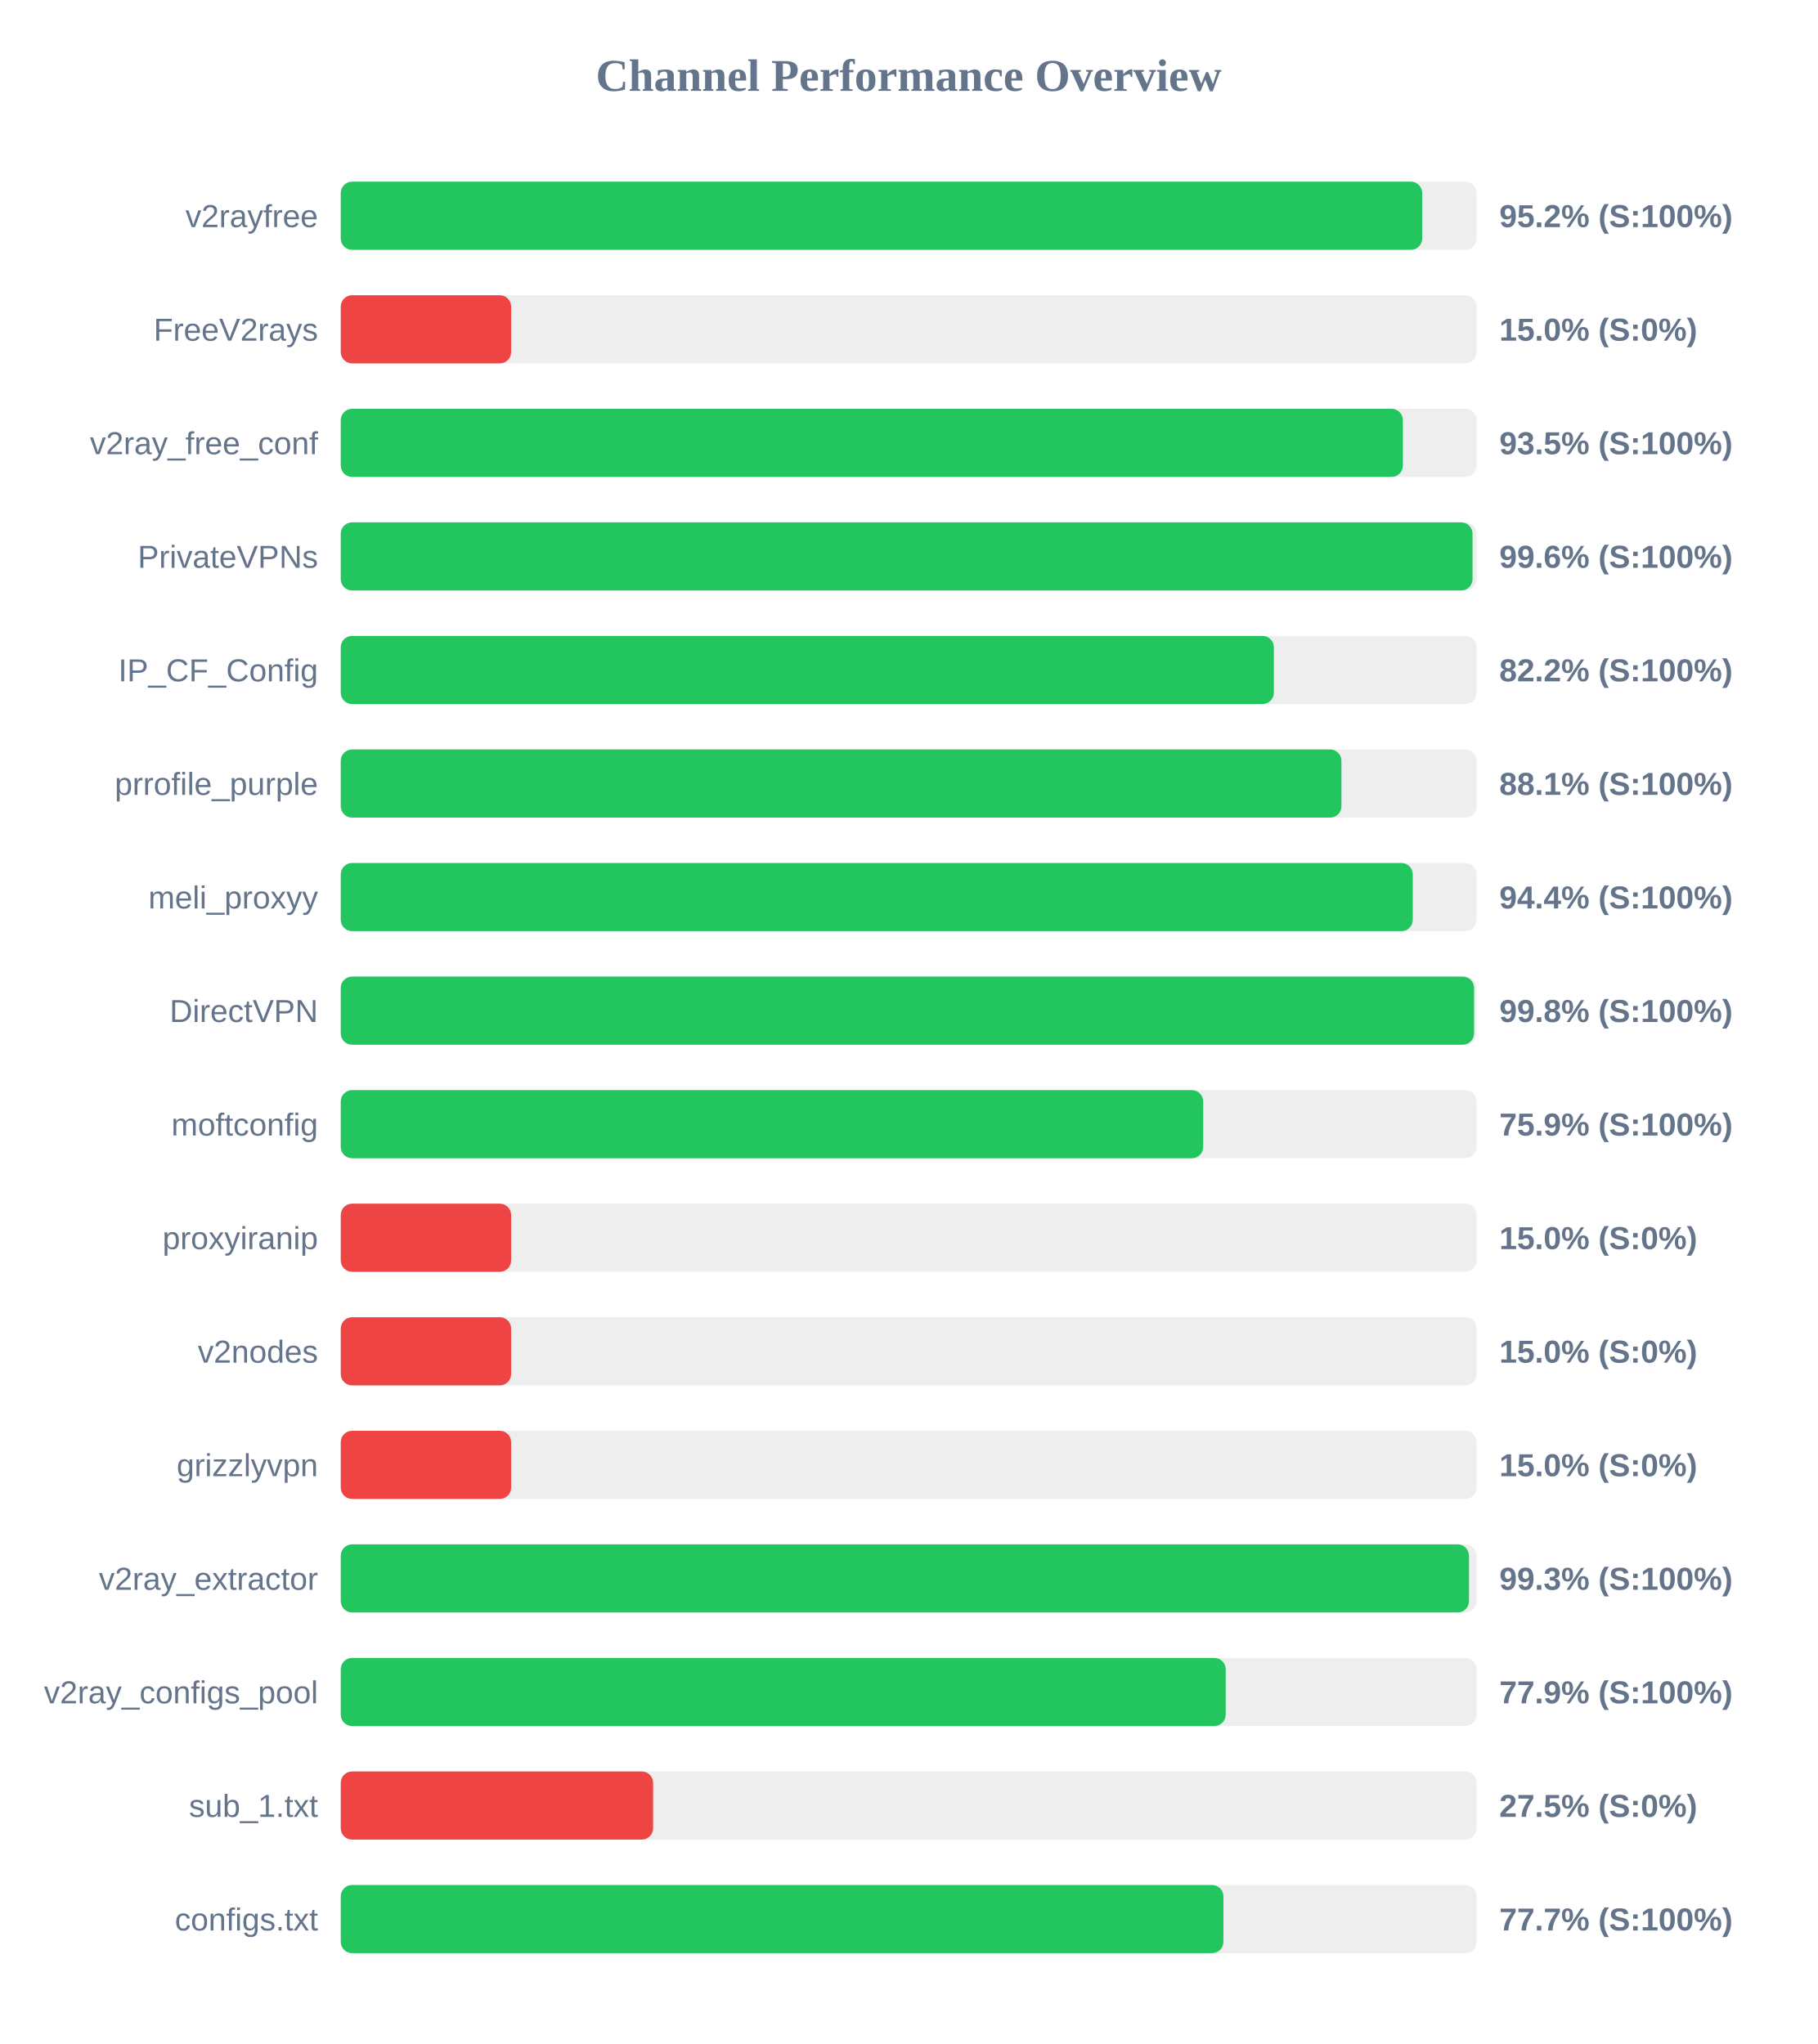
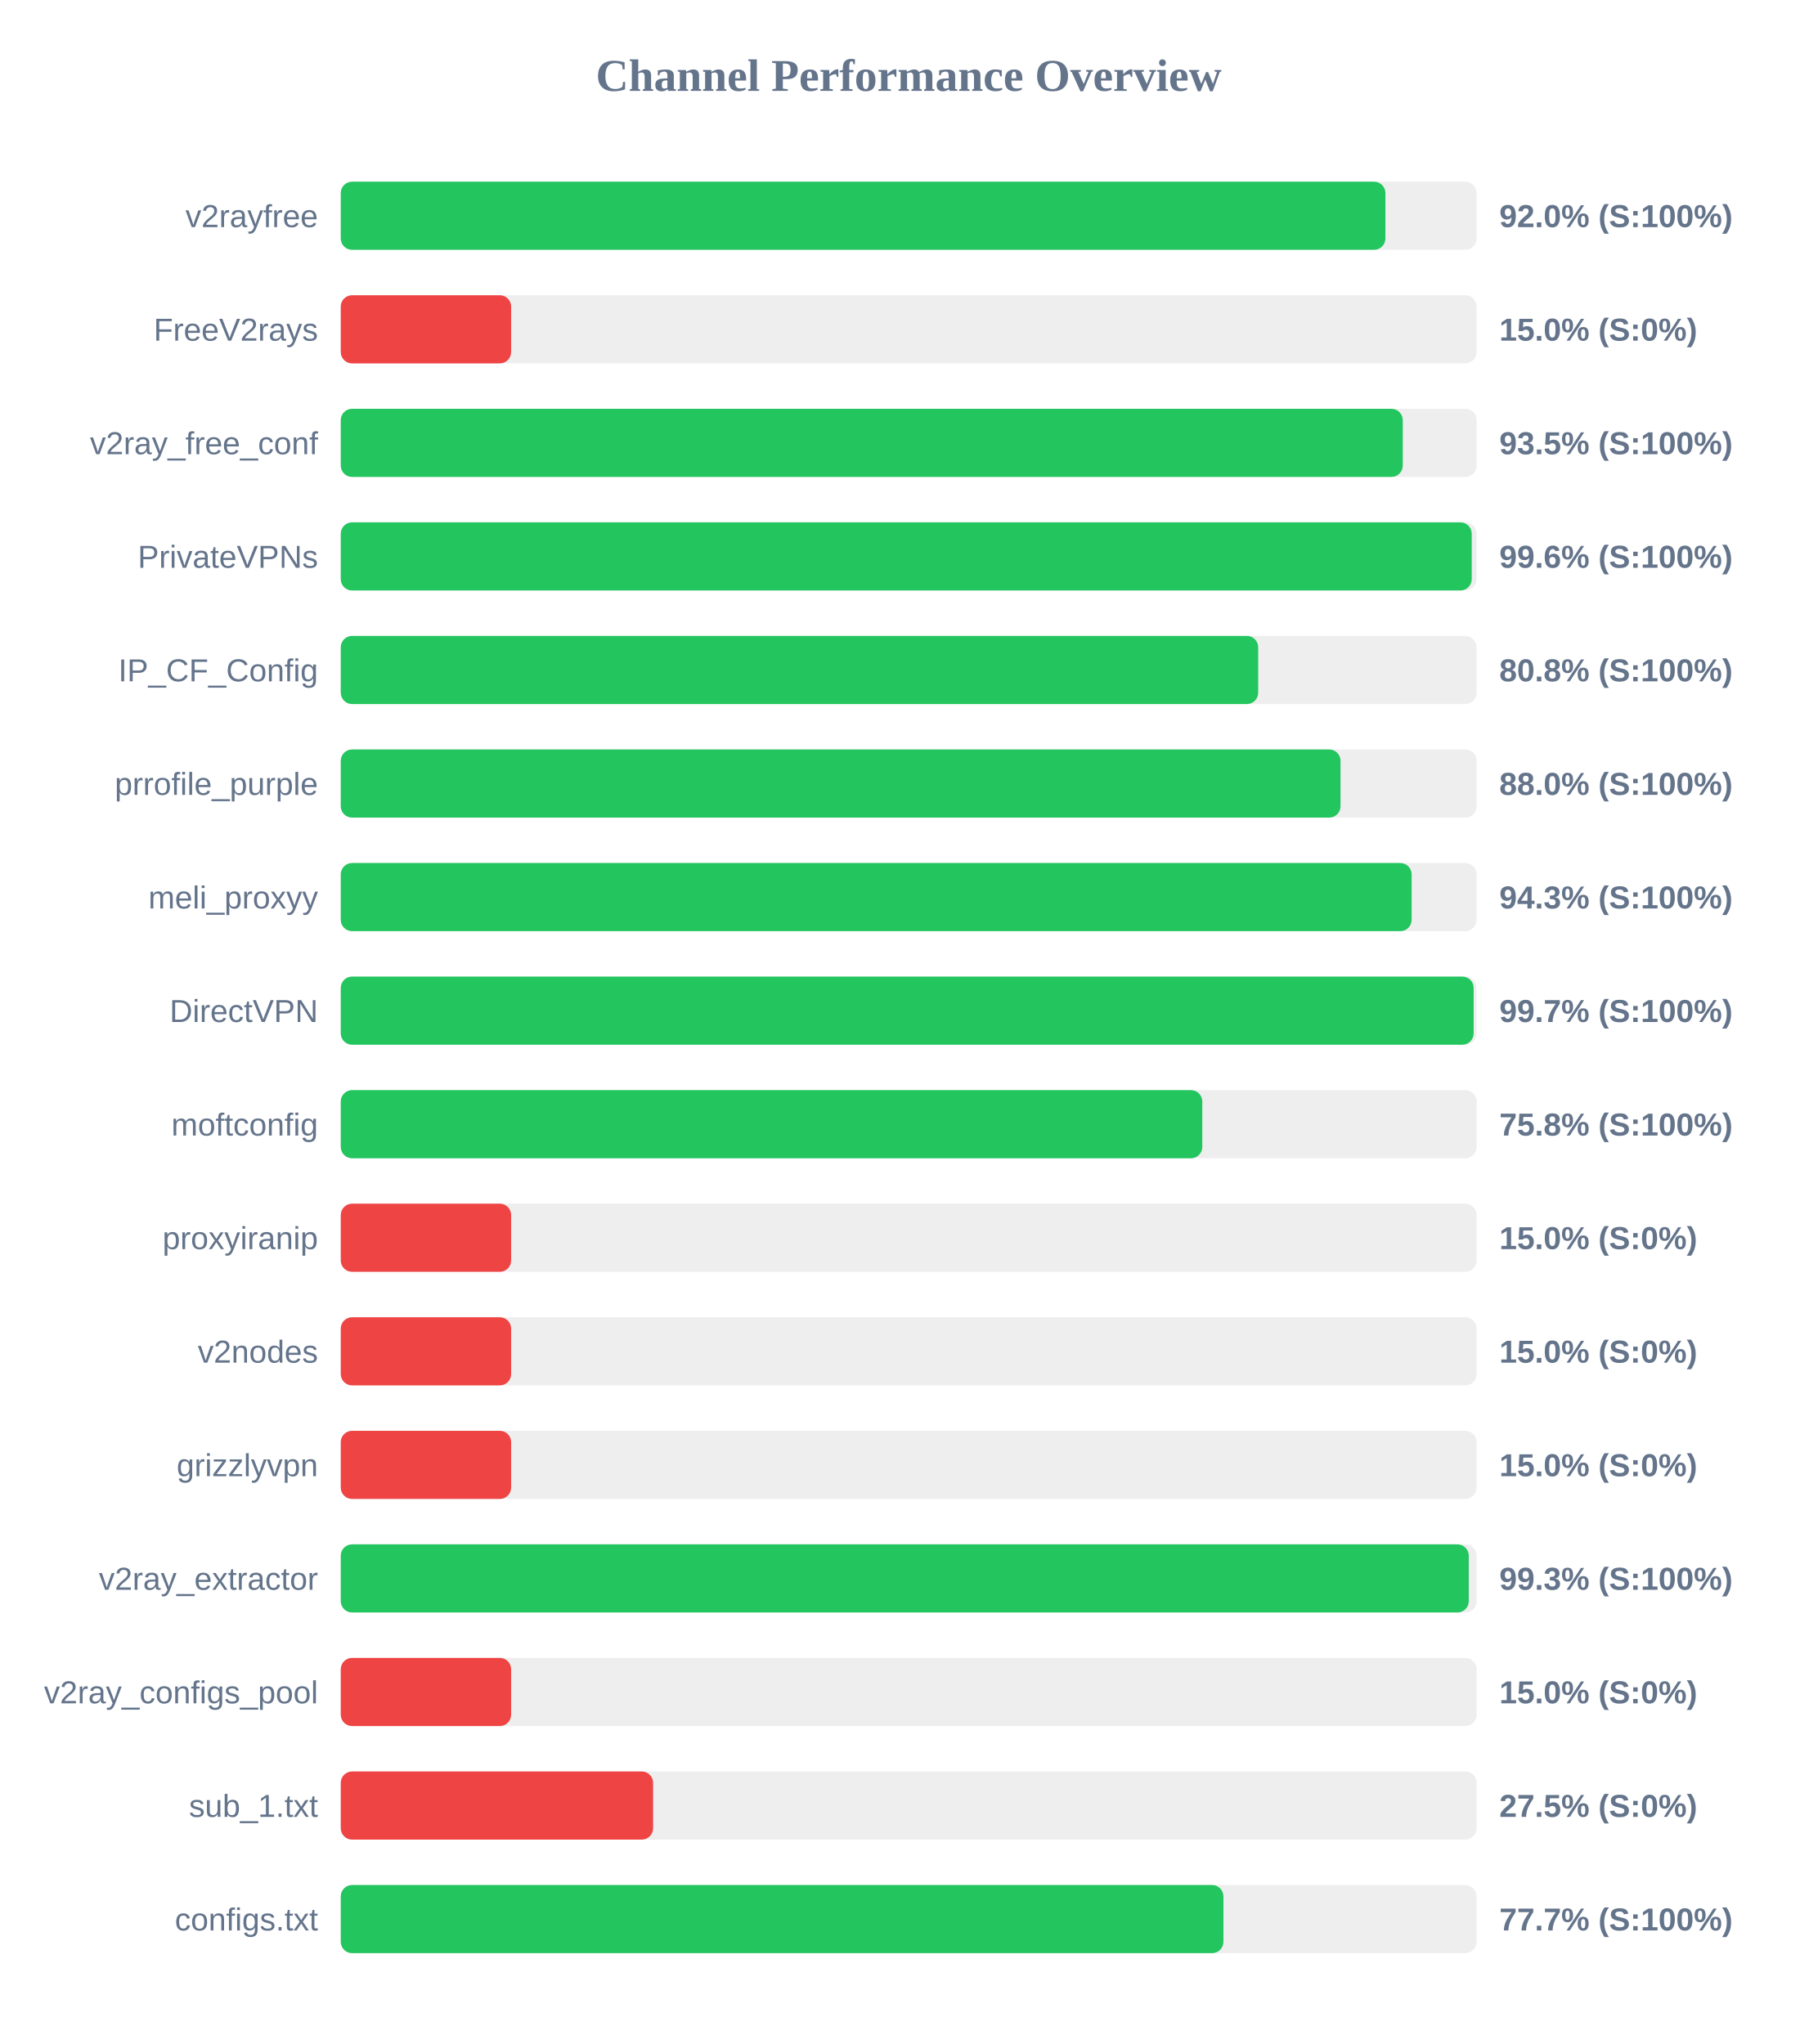
<svg xmlns="http://www.w3.org/2000/svg" width="800" height="900" version="1.1">
  <style>
        .row { font: 14px Arial; fill: #64748b; }
        .score { font: bold 14px Arial; fill: #64748b; }
    </style>
  <text x="400" y="40" text-anchor="middle" font-size="20px" font-weight="bold" fill="#64748b">Channel Performance Overview</text>
  <rect x="150" y="80" width="500" height="30" fill="#eee" rx="5" />
-   <rect x="150" y="80" width="476.05" height="30" fill="#22c55e" rx="5" />
+   <rect x="150" y="80" width="459.85" height="30" fill="#22c55e" rx="5" />
  <text x="140" y="100" text-anchor="end" class="row">v2rayfree</text>
-   <text x="660" y="100" text-anchor="start" class="score">95.2% (S:100%)</text>
+   <text x="660" y="100" text-anchor="start" class="score">92.0% (S:100%)</text>
  <rect x="150" y="130" width="500" height="30" fill="#eee" rx="5" />
  <rect x="150" y="130" width="75.0" height="30" fill="#ef4444" rx="5" />
  <text x="140" y="150" text-anchor="end" class="row">FreeV2rays</text>
  <text x="660" y="150" text-anchor="start" class="score">15.0% (S:0%)</text>
  <rect x="150" y="180" width="500" height="30" fill="#eee" rx="5" />
-   <rect x="150" y="180" width="467.55" height="30" fill="#22c55e" rx="5" />
+   <rect x="150" y="180" width="467.5" height="30" fill="#22c55e" rx="5" />
  <text x="140" y="200" text-anchor="end" class="row">v2ray_free_conf</text>
  <text x="660" y="200" text-anchor="start" class="score">93.5% (S:100%)</text>
  <rect x="150" y="230" width="500" height="30" fill="#eee" rx="5" />
-   <rect x="150" y="230" width="498.2" height="30" fill="#22c55e" rx="5" />
+   <rect x="150" y="230" width="497.85" height="30" fill="#22c55e" rx="5" />
  <text x="140" y="250" text-anchor="end" class="row">PrivateVPNs</text>
  <text x="660" y="250" text-anchor="start" class="score">99.6% (S:100%)</text>
  <rect x="150" y="280" width="500" height="30" fill="#eee" rx="5" />
-   <rect x="150" y="280" width="410.75" height="30" fill="#22c55e" rx="5" />
+   <rect x="150" y="280" width="403.85" height="30" fill="#22c55e" rx="5" />
  <text x="140" y="300" text-anchor="end" class="row">IP_CF_Config</text>
-   <text x="660" y="300" text-anchor="start" class="score">82.2% (S:100%)</text>
+   <text x="660" y="300" text-anchor="start" class="score">80.8% (S:100%)</text>
  <rect x="150" y="330" width="500" height="30" fill="#eee" rx="5" />
-   <rect x="150" y="330" width="440.5" height="30" fill="#22c55e" rx="5" />
+   <rect x="150" y="330" width="440.1" height="30" fill="#22c55e" rx="5" />
  <text x="140" y="350" text-anchor="end" class="row">prrofile_purple</text>
-   <text x="660" y="350" text-anchor="start" class="score">88.1% (S:100%)</text>
+   <text x="660" y="350" text-anchor="start" class="score">88.0% (S:100%)</text>
  <rect x="150" y="380" width="500" height="30" fill="#eee" rx="5" />
-   <rect x="150" y="380" width="471.9" height="30" fill="#22c55e" rx="5" />
+   <rect x="150" y="380" width="471.4" height="30" fill="#22c55e" rx="5" />
  <text x="140" y="400" text-anchor="end" class="row">meli_proxyy</text>
-   <text x="660" y="400" text-anchor="start" class="score">94.4% (S:100%)</text>
+   <text x="660" y="400" text-anchor="start" class="score">94.3% (S:100%)</text>
  <rect x="150" y="430" width="500" height="30" fill="#eee" rx="5" />
-   <rect x="150" y="430" width="498.9" height="30" fill="#22c55e" rx="5" />
+   <rect x="150" y="430" width="498.7" height="30" fill="#22c55e" rx="5" />
  <text x="140" y="450" text-anchor="end" class="row">DirectVPN</text>
-   <text x="660" y="450" text-anchor="start" class="score">99.8% (S:100%)</text>
+   <text x="660" y="450" text-anchor="start" class="score">99.7% (S:100%)</text>
  <rect x="150" y="480" width="500" height="30" fill="#eee" rx="5" />
-   <rect x="150" y="480" width="379.65" height="30" fill="#22c55e" rx="5" />
+   <rect x="150" y="480" width="379.25" height="30" fill="#22c55e" rx="5" />
  <text x="140" y="500" text-anchor="end" class="row">moftconfig</text>
-   <text x="660" y="500" text-anchor="start" class="score">75.9% (S:100%)</text>
+   <text x="660" y="500" text-anchor="start" class="score">75.8% (S:100%)</text>
  <rect x="150" y="530" width="500" height="30" fill="#eee" rx="5" />
  <rect x="150" y="530" width="75.0" height="30" fill="#ef4444" rx="5" />
  <text x="140" y="550" text-anchor="end" class="row">proxyiranip</text>
  <text x="660" y="550" text-anchor="start" class="score">15.0% (S:0%)</text>
  <rect x="150" y="580" width="500" height="30" fill="#eee" rx="5" />
  <rect x="150" y="580" width="75.0" height="30" fill="#ef4444" rx="5" />
  <text x="140" y="600" text-anchor="end" class="row">v2nodes</text>
  <text x="660" y="600" text-anchor="start" class="score">15.0% (S:0%)</text>
  <rect x="150" y="630" width="500" height="30" fill="#eee" rx="5" />
  <rect x="150" y="630" width="75.0" height="30" fill="#ef4444" rx="5" />
  <text x="140" y="650" text-anchor="end" class="row">grizzlyvpn</text>
  <text x="660" y="650" text-anchor="start" class="score">15.0% (S:0%)</text>
  <rect x="150" y="680" width="500" height="30" fill="#eee" rx="5" />
-   <rect x="150" y="680" width="496.65" height="30" fill="#22c55e" rx="5" />
+   <rect x="150" y="680" width="496.55" height="30" fill="#22c55e" rx="5" />
  <text x="140" y="700" text-anchor="end" class="row">v2ray_extractor</text>
  <text x="660" y="700" text-anchor="start" class="score">99.3% (S:100%)</text>
  <rect x="150" y="730" width="500" height="30" fill="#eee" rx="5" />
-   <rect x="150" y="730" width="389.55" height="30" fill="#22c55e" rx="5" />
+   <rect x="150" y="730" width="75.0" height="30" fill="#ef4444" rx="5" />
  <text x="140" y="750" text-anchor="end" class="row">v2ray_configs_pool</text>
-   <text x="660" y="750" text-anchor="start" class="score">77.9% (S:100%)</text>
+   <text x="660" y="750" text-anchor="start" class="score">15.0% (S:0%)</text>
  <rect x="150" y="780" width="500" height="30" fill="#eee" rx="5" />
  <rect x="150" y="780" width="137.5" height="30" fill="#ef4444" rx="5" />
  <text x="140" y="800" text-anchor="end" class="row">sub_1.txt</text>
  <text x="660" y="800" text-anchor="start" class="score">27.5% (S:0%)</text>
  <rect x="150" y="830" width="500" height="30" fill="#eee" rx="5" />
  <rect x="150" y="830" width="388.55" height="30" fill="#22c55e" rx="5" />
  <text x="140" y="850" text-anchor="end" class="row">configs.txt</text>
  <text x="660" y="850" text-anchor="start" class="score">77.7% (S:100%)</text>
</svg>
